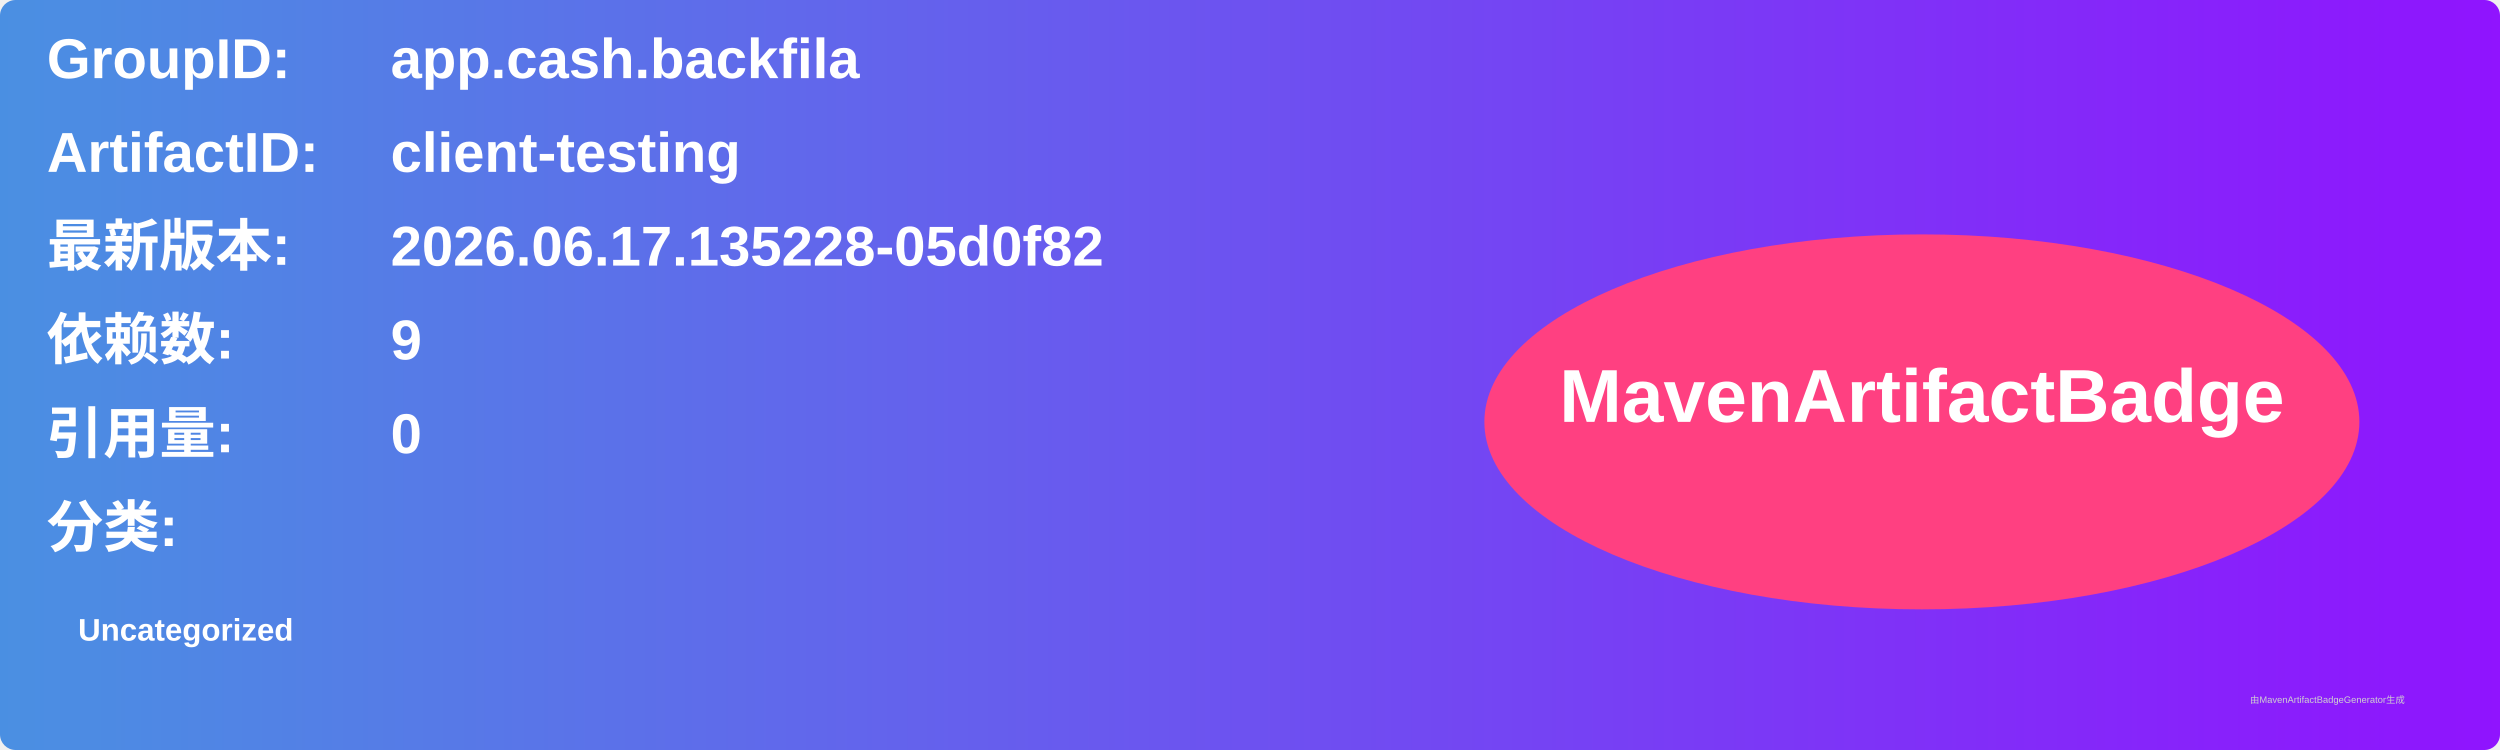
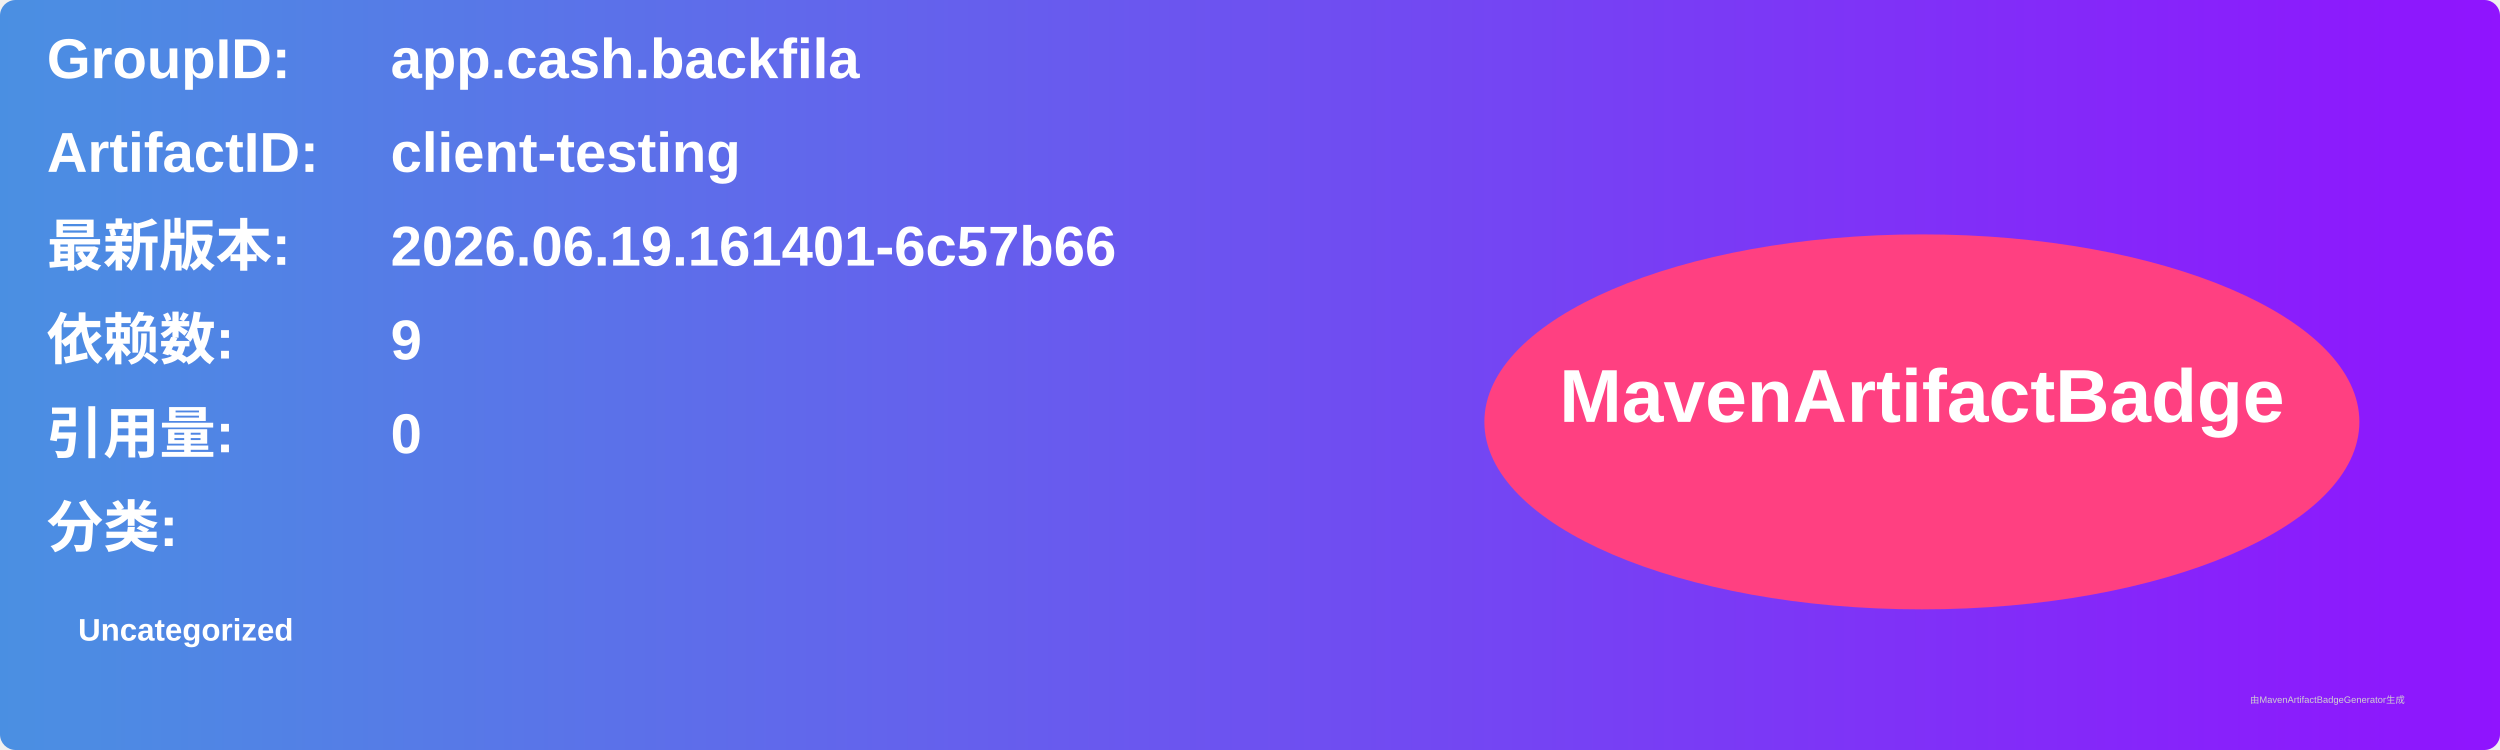
<svg xmlns="http://www.w3.org/2000/svg" width="800" height="240" viewBox="0 0 800 240">
  <linearGradient id="grad" x1="0%" y1="0%" x2="100%" y2="0%">
    <stop offset="0%" stop-color="#4a90e2" />
    <stop offset="100%" stop-color="#9013fe" />
  </linearGradient>
  <rect width="100%" height="100%" rx="5" ry="5" fill="url(#grad)" />
  <g transform="translate(15, 15)">
    <text x="0" y="10" font-family="Arial" font-size="18" fill="white" font-weight="bold" width="260">GroupID:</text>
    <text x="110" y="10" font-family="Arial" font-size="18" fill="white" font-weight="bold" width="460">app.cash.backfila</text>
    <text x="0" y="40" font-family="Arial" font-size="18" fill="white" font-weight="bold" width="260">ArtifactID:</text>
    <text x="110" y="40" font-family="Arial" font-size="18" fill="white" font-weight="bold" width="460">client-testing</text>
    <text x="0" y="70" font-family="Arial" font-size="18" fill="white" font-weight="bold">最新版本:</text>
    <text x="110" y="70" font-family="Arial" font-size="18" fill="white" font-weight="bold">
-       <tspan font-weight="bold">2026.06.17.135228-05d0f82</tspan>
+       <tspan font-weight="bold">2026.06.19.161401-6c57b66</tspan>
    </text>
    <text x="0" y="100" font-family="Arial" font-size="18" fill="white" font-weight="bold">依赖数: </text>
    <text x="110" y="100" font-family="Arial" font-size="18" fill="white">
      <tspan font-weight="bold">9</tspan>
    </text>
    <text x="0" y="130" font-family="Arial" font-size="18" fill="white" font-weight="bold">引用量: </text>
    <text x="110" y="130" font-family="Arial" font-size="18" fill="white">
      <tspan font-weight="bold">0</tspan>
    </text>
    <text x="0" y="160" font-family="Arial" font-size="18" fill="white" font-weight="bold">分类:</text>
    <text x="10" y="190" font-family="Arial" font-size="10" fill="white">
      <tspan font-weight="bold">Uncategorized</tspan>
    </text>
    <ellipse cx="600" cy="120" rx="140" ry="60" fill="#ff4081" />
    <text x="600" y="120" text-anchor="middle" font-family="Arial" font-size="24" fill="white" font-weight="bold">MavenArtifactBadge</text>
  </g>
  <text x="720" y="225" font-family="Arial" font-size="3" fill="#d0d0d0">由MavenArtifactBadgeGenerator生成</text>
</svg>
